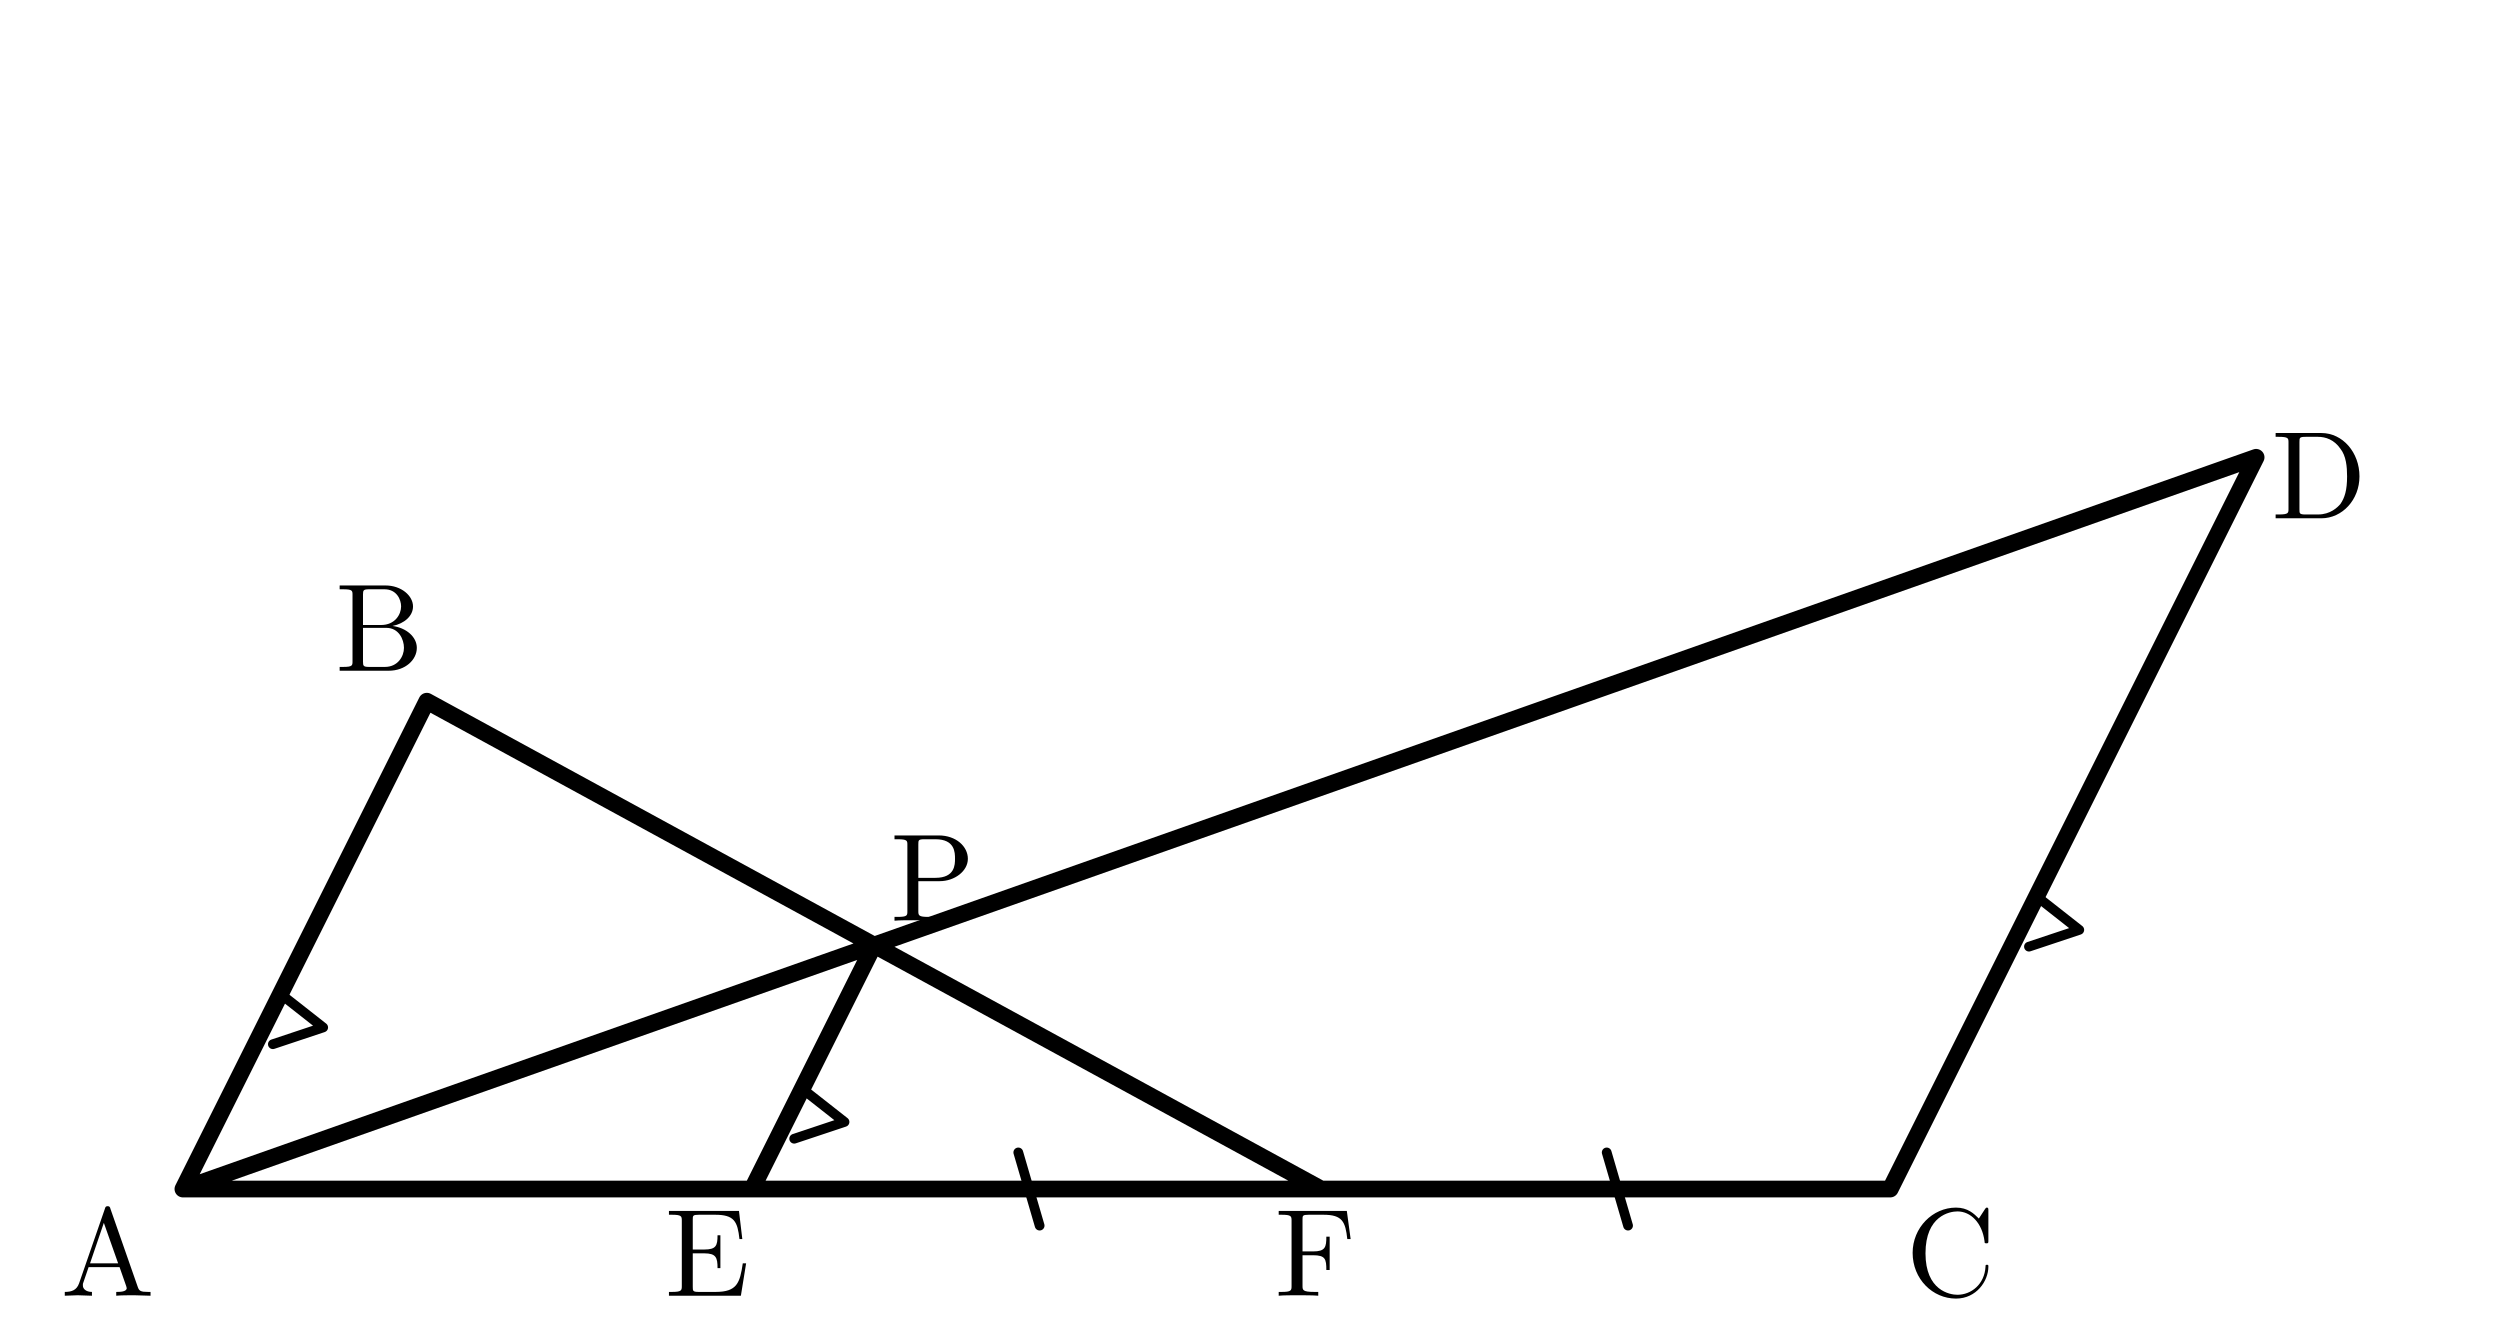
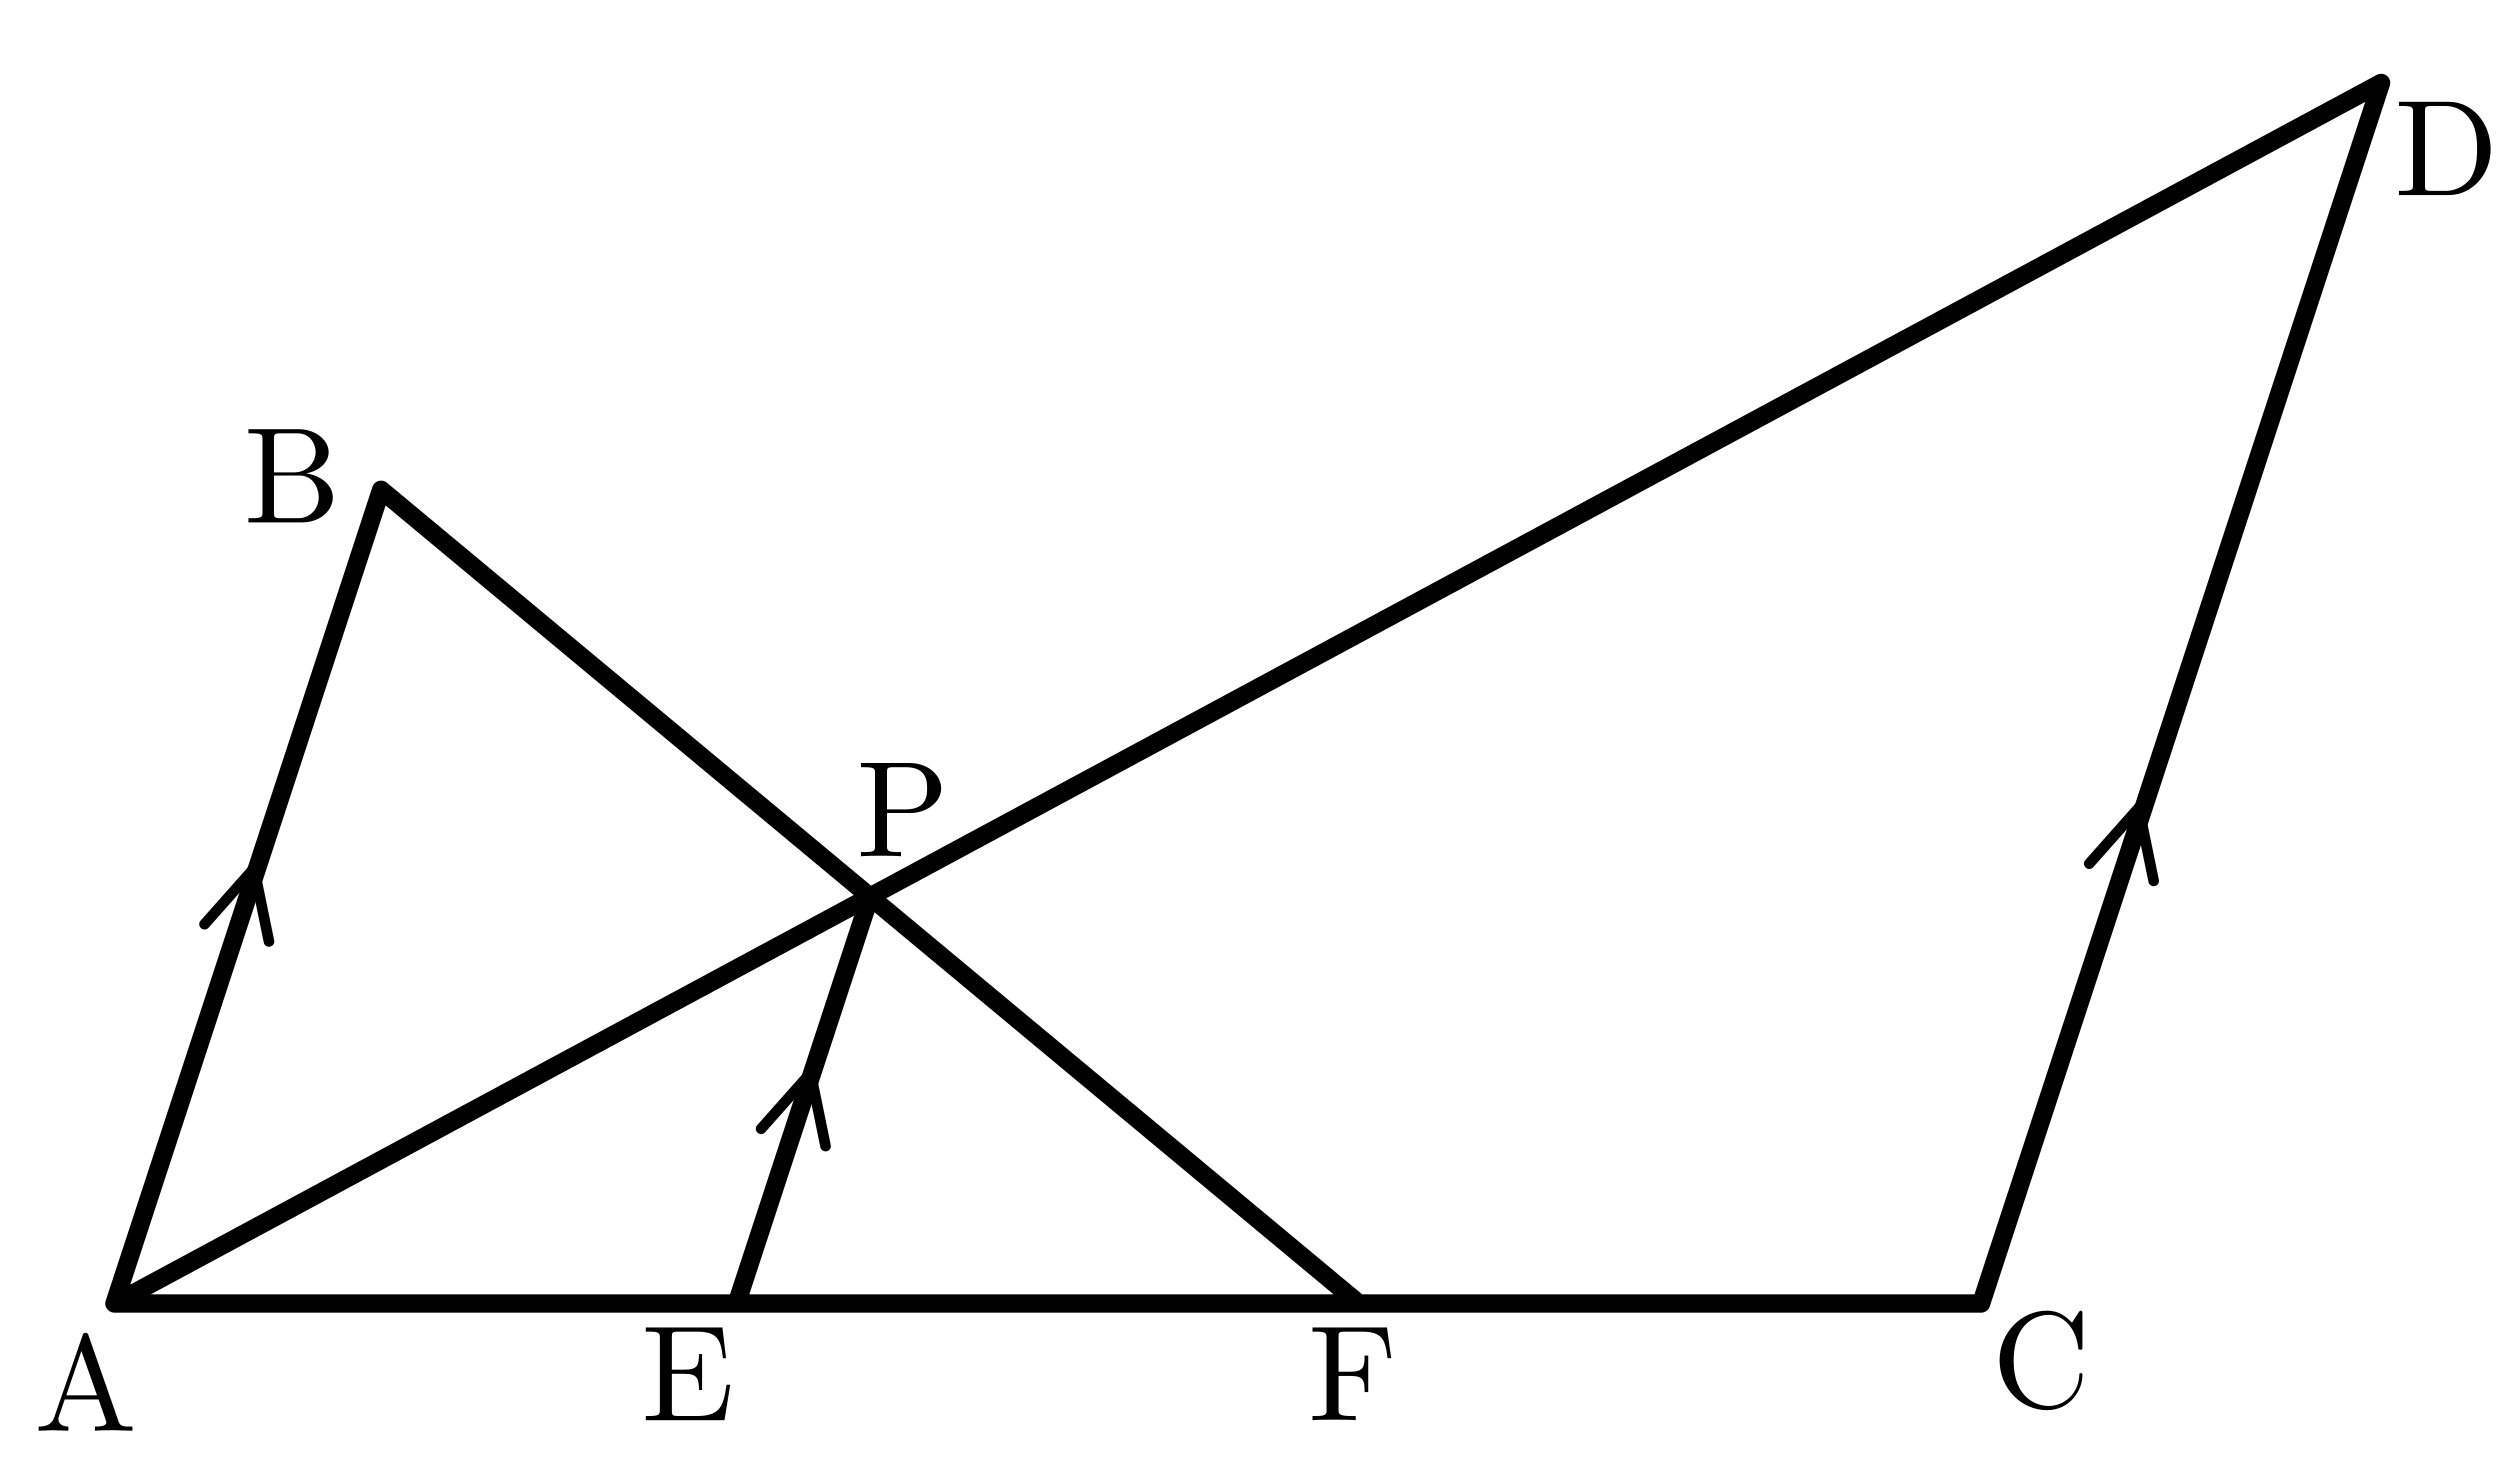
- <svg xmlns="http://www.w3.org/2000/svg" width="82mm" height="44mm" viewBox="0 0 82 44">
-   <defs>
-     <style>.main{stroke:#000;stroke-width:.55;fill:none;stroke-linecap:round;stroke-linejoin:round}.thin{stroke:#000;stroke-width:.32;fill:none;stroke-linecap:round;stroke-linejoin:round}.label{font-family:"CMU Serif","Computer Modern Serif","Latin Modern Roman","Times New Roman",serif;font-size:4.1px;font-style:normal}</style>
+ <svg xmlns="http://www.w3.org/2000/svg" width="75mm" height="44mm" viewBox="0 0 75 44" version="1.1" id="svg26">
+   <defs id="defs4">
+     <style id="style2">.main{stroke:#000;stroke-width:.55;fill:none;stroke-linecap:round;stroke-linejoin:round}.thin{stroke:#000;stroke-width:.32;fill:none;stroke-linecap:round;stroke-linejoin:round}.label{font-family:"CMU Serif","Computer Modern Serif","Latin Modern Roman","Times New Roman",serif;font-size:4.1px;font-style:normal}</style>
  </defs>
-   <path class="main" d="M6 39 H62 M6 39 L14 23 M62 39 L74 15 M6 39 L74 15 M14 23 L43.333 39 M28.667 31 L24.667 39" />
-   <path class="thin" d="M9.2 32.6 l1.4 1.1 -1.65 .55 M26.3 35.7 l1.4 1.1 -1.65 .55 M66.8 29.4 l1.4 1.1 -1.65 .55 M33.4 37.8 l.7 2.4 M52.7 37.8 l.7 2.4" />
-   <g class="label">
-     <text x="2" y="42.5">A</text>
-     <text x="11" y="22">B</text>
-     <text x="62.5" y="42.5">C</text>
-     <text x="74.5" y="17">D</text>
-     <text x="21.8" y="42.5">E</text>
-     <text x="41.8" y="42.5">F</text>
-     <text x="29.2" y="30.2">P</text>
-   </g>
+   <path class="main" d="M 3.433,39.105 H 59.433 m -56,0 8,-24.411 m 48,24.411 12,-36.617 M 3.433,39.105 71.433,2.488 m -60,12.206 29.333,24.411 m -14.666,-12.206 -4,12.206" id="path6" />
+   <text x="1.035" y="42.92" id="text10" style="font-style:normal;font-size:4.1px;font-family:'CMU Serif', 'Computer Modern Serif', 'Latin Modern Roman', 'Times New Roman', serif">A</text>
+   <text x="7.313" y="15.67" id="text12" style="font-style:normal;font-size:4.1px;font-family:'CMU Serif', 'Computer Modern Serif', 'Latin Modern Roman', 'Times New Roman', serif">B</text>
+   <text x="59.753" y="42.209" id="text14" style="font-style:normal;font-size:4.1px;font-family:'CMU Serif', 'Computer Modern Serif', 'Latin Modern Roman', 'Times New Roman', serif">C</text>
+   <text x="71.83" y="5.852" id="text16" style="font-style:normal;font-size:4.1px;font-family:'CMU Serif', 'Computer Modern Serif', 'Latin Modern Roman', 'Times New Roman', serif">D</text>
+   <text x="19.233" y="42.605" id="text18" style="font-style:normal;font-size:4.1px;font-family:'CMU Serif', 'Computer Modern Serif', 'Latin Modern Roman', 'Times New Roman', serif">E</text>
+   <text x="39.233" y="42.605" id="text20" style="font-style:normal;font-size:4.1px;font-family:'CMU Serif', 'Computer Modern Serif', 'Latin Modern Roman', 'Times New Roman', serif">F</text>
+   <text x="25.687" y="25.687" id="text22" style="font-style:normal;font-size:4.1px;font-family:'CMU Serif', 'Computer Modern Serif', 'Latin Modern Roman', 'Times New Roman', serif">P</text>
+   <path class="thin" d="m 6.137,27.725 1.484,-1.673 0.448,2.191" id="path8" style="fill:none;stroke:#000000;stroke-width:0.32;stroke-linecap:round;stroke-linejoin:round" />
+   <path class="thin" d="m 22.834,33.863 1.484,-1.673 0.448,2.191" id="path8-3" style="fill:none;stroke:#000000;stroke-width:0.32;stroke-linecap:round;stroke-linejoin:round" />
+   <path class="thin" d="m 62.678,25.909 1.484,-1.673 0.448,2.191" id="path8-6" style="fill:none;stroke:#000000;stroke-width:0.32;stroke-linecap:round;stroke-linejoin:round" />
</svg>
